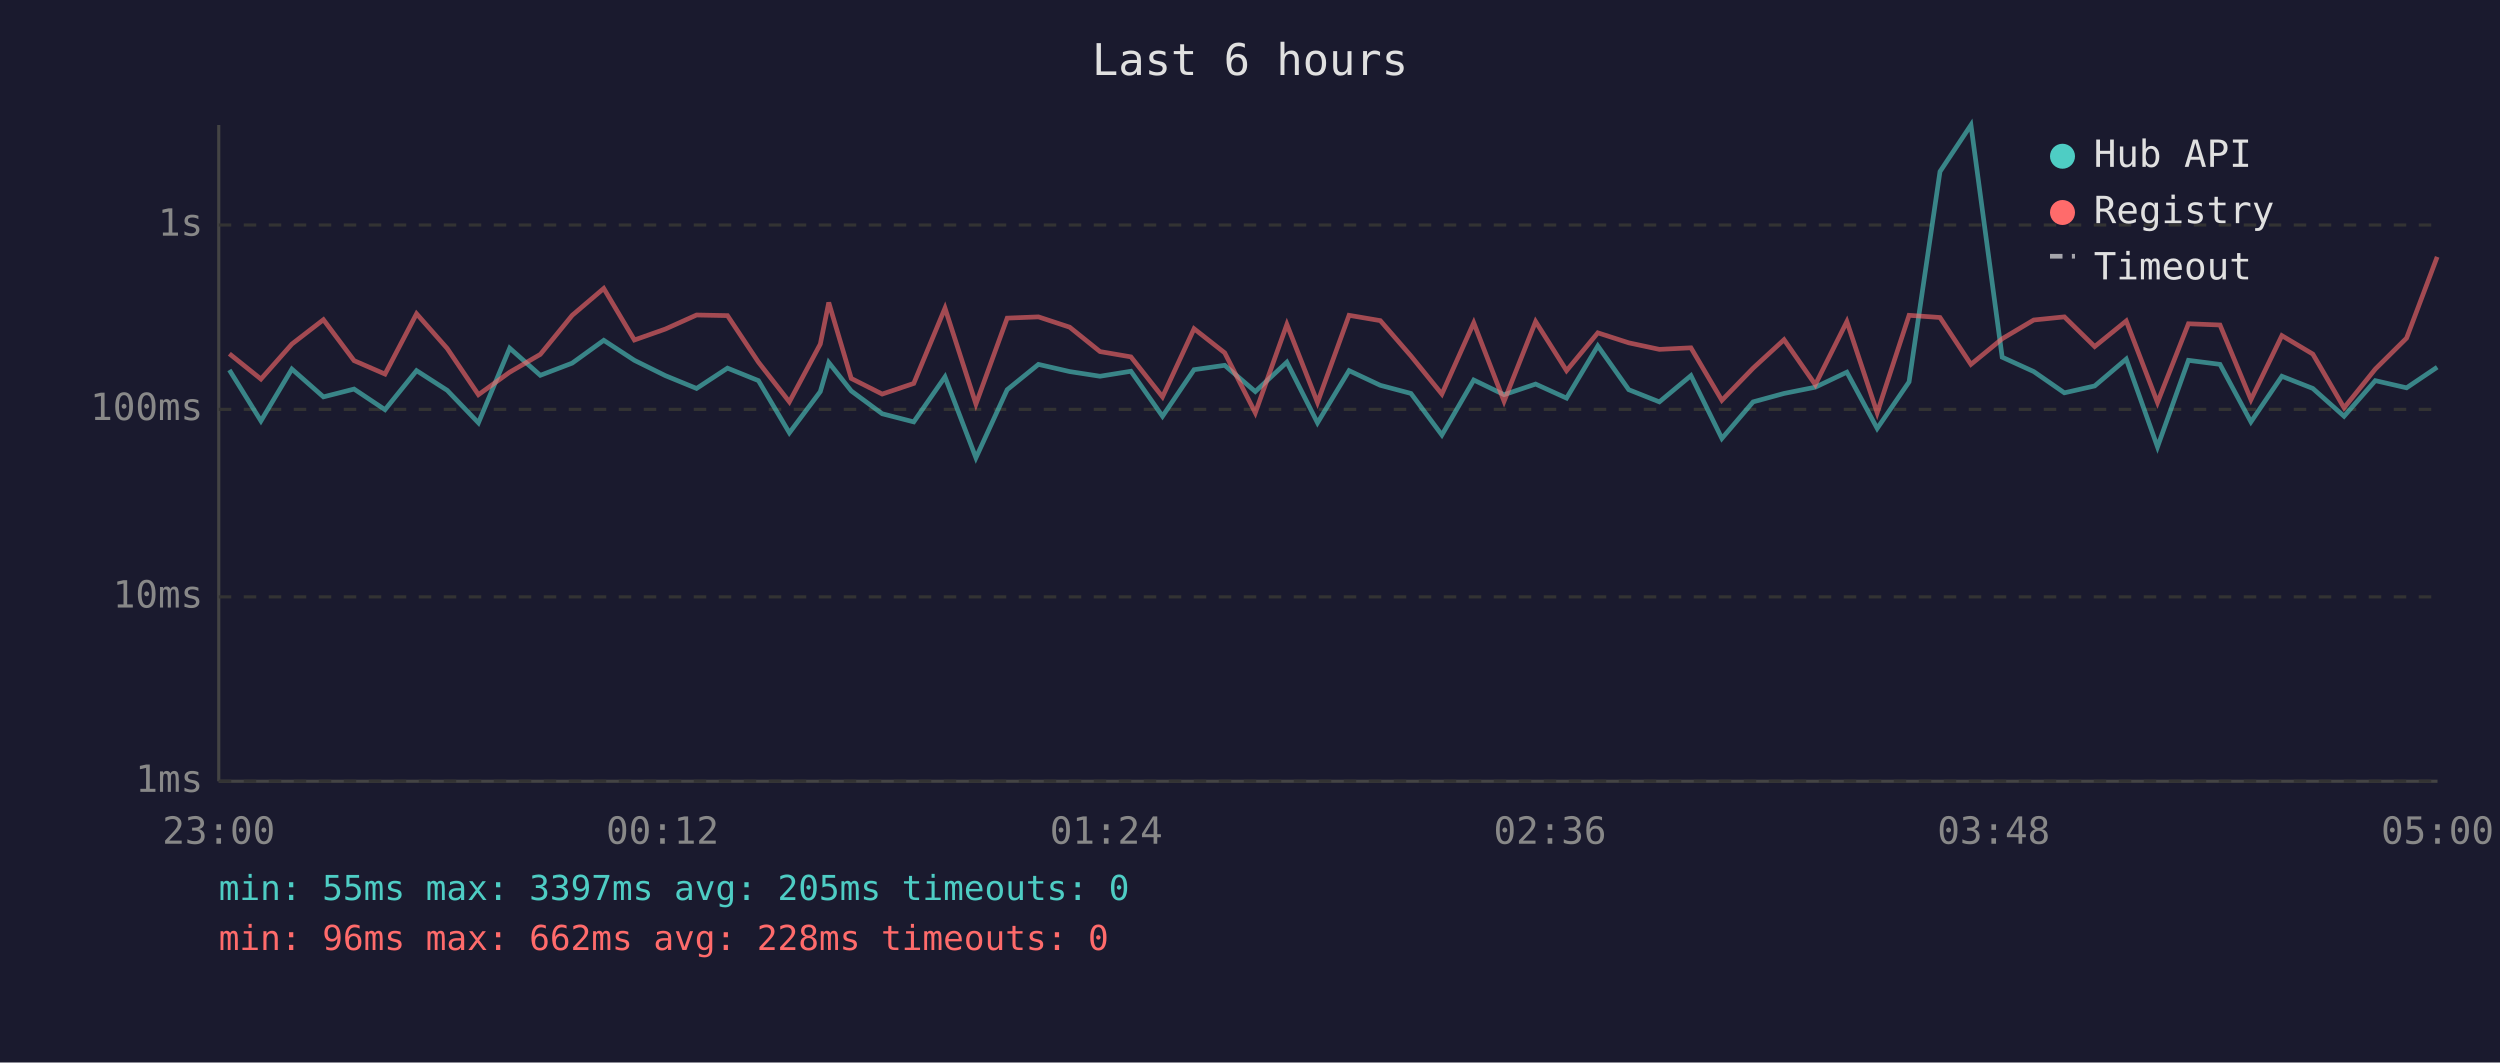
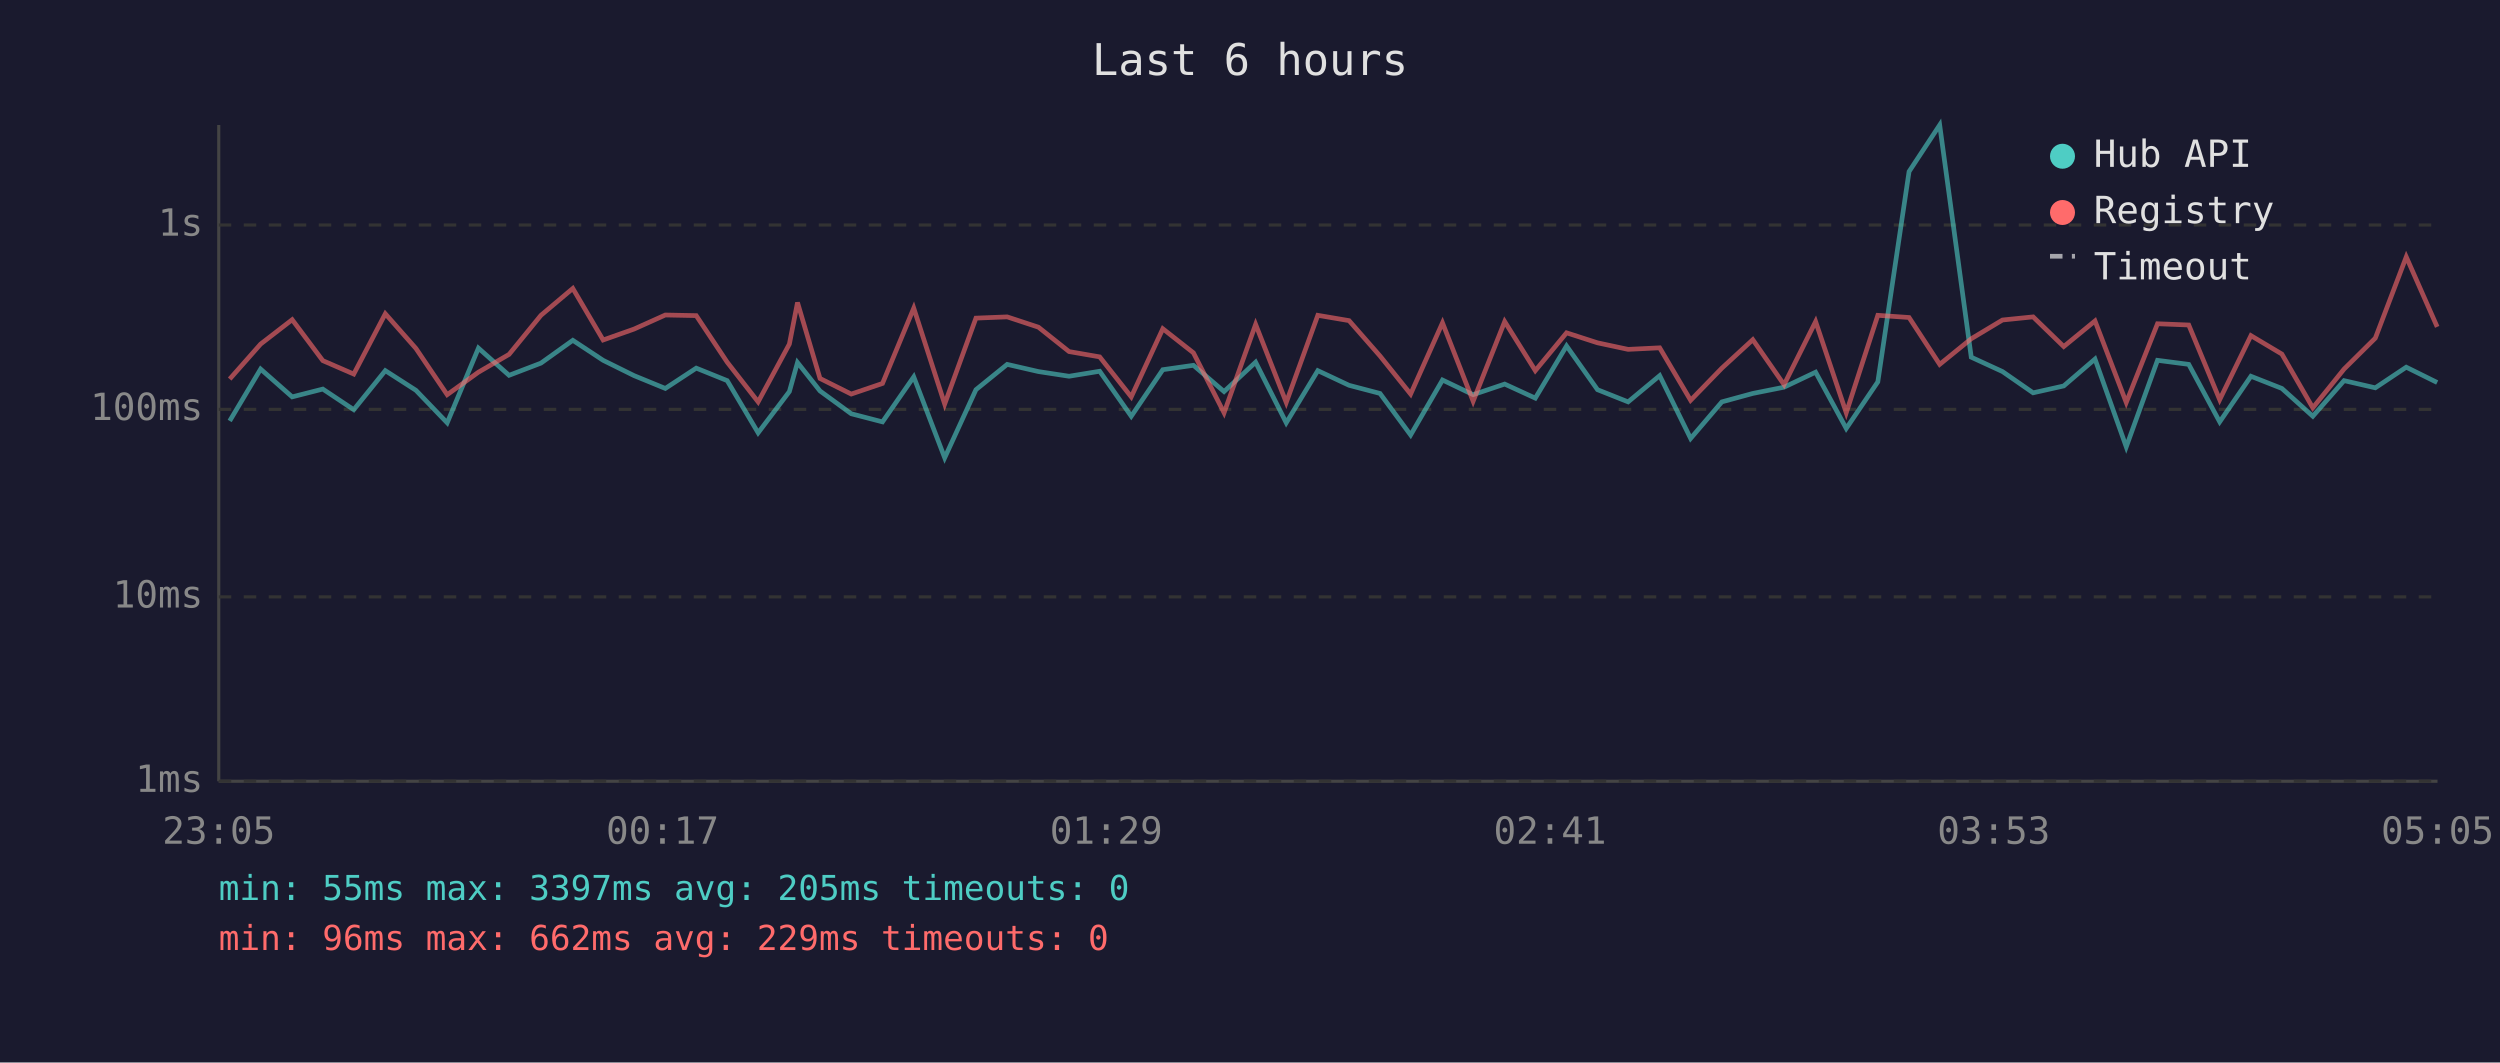
<svg xmlns="http://www.w3.org/2000/svg" viewBox="0 0 800 340" font-family="monospace" font-size="12">
  <rect width="800" height="340" fill="#1a1a2e" />
  <text x="400" y="24" fill="#e0e0e0" font-size="14" text-anchor="middle">Last 6 hours</text>
  <line x1="70" y1="40" x2="70" y2="250" stroke="#444" stroke-width="1" />
  <line x1="70" y1="250" x2="780" y2="250" stroke="#444" stroke-width="1" />
  <line x1="70" y1="250" x2="780" y2="250" stroke="#333" stroke-width="1" stroke-dasharray="4" />
  <text x="65" y="250" fill="#888" text-anchor="end" dominant-baseline="middle">1ms</text>
  <line x1="70" y1="191" x2="780" y2="191" stroke="#333" stroke-width="1" stroke-dasharray="4" />
  <text x="65" y="191" fill="#888" text-anchor="end" dominant-baseline="middle">10ms</text>
  <line x1="70" y1="131" x2="780" y2="131" stroke="#333" stroke-width="1" stroke-dasharray="4" />
  <text x="65" y="131" fill="#888" text-anchor="end" dominant-baseline="middle">100ms</text>
  <line x1="70" y1="72" x2="780" y2="72" stroke="#333" stroke-width="1" stroke-dasharray="4" />
  <text x="65" y="72" fill="#888" text-anchor="end" dominant-baseline="middle">1s</text>
-   <text x="70" y="270" fill="#888" text-anchor="middle">23:00</text>
-   <text x="212" y="270" fill="#888" text-anchor="middle">00:12</text>
-   <text x="354" y="270" fill="#888" text-anchor="middle">01:24</text>
-   <text x="496" y="270" fill="#888" text-anchor="middle">02:36</text>
-   <text x="638" y="270" fill="#888" text-anchor="middle">03:48</text>
-   <text x="780" y="270" fill="#888" text-anchor="middle">05:00</text>
-   <polyline points="73.4,118.4 83.5,134.7 93.4,118.1 103.5,127.0 113.3,124.5 123.2,131.1 133.3,118.6 143.1,124.9 153.1,135.3 163.1,111.4 172.9,120.1 183.1,116.2 193.2,108.9 203.0,115.3 212.9,120.2 222.9,124.3 232.8,117.8 242.7,121.8 252.6,138.5 262.5,125.3 265.2,116.0 272.4,125.1 282.3,132.4 292.4,135.0 302.4,120.6 312.3,146.5 322.3,124.7 332.3,116.6 342.3,118.9 352.0,120.4 361.9,118.8 372.0,133.2 382.1,118.3 391.9,116.9 401.7,125.3 411.8,115.9 421.6,135.3 431.7,118.6 441.7,123.3 451.5,125.9 461.4,139.2 471.6,121.6 481.3,126.3 491.4,122.9 501.3,127.4 511.3,110.7 521.2,124.7 531.0,128.6 541.1,120.2 551.0,140.3 561.0,128.6 570.9,125.9 580.9,123.9 591.0,119.1 600.7,137.1 610.9,122.2 620.8,54.9 630.7,40.0 640.7,114.3 650.8,118.9 660.6,125.7 670.3,123.5 680.4,114.9 690.4,143.0 700.3,115.3 710.4,116.6 720.3,135.0 730.2,120.4 740.1,124.3 750.1,133.2 760.1,121.8 770.1,124.1 779.9,117.5" fill="none" stroke="#4ecdc4" stroke-width="1.5" opacity="0.6" />
-   <polyline points="73.4,113.2 83.5,121.3 93.4,110.1 103.5,102.3 113.3,115.4 123.2,119.7 133.3,100.4 143.1,111.5 153.1,126.3 163.1,119.1 172.9,113.4 183.1,100.9 193.2,92.3 203.0,108.8 212.9,105.3 222.9,100.8 232.8,101.0 242.7,115.9 252.6,128.6 262.5,110.1 265.2,96.8 272.4,121.1 282.3,126.1 292.4,122.7 302.4,98.6 312.3,129.3 322.3,101.8 332.3,101.4 342.3,104.7 352.0,112.5 361.9,114.2 372.0,127.0 382.1,105.2 391.9,112.9 401.7,132.1 411.8,103.8 421.6,128.8 431.7,100.9 441.7,102.6 451.5,113.9 461.4,126.1 471.6,103.3 481.3,128.4 491.4,102.9 501.3,118.6 511.3,106.5 521.2,109.7 531.0,111.8 541.1,111.3 551.0,128.1 561.0,117.8 570.9,108.7 580.9,123.1 591.0,102.9 600.7,132.1 610.9,100.9 620.8,101.6 630.7,116.6 640.7,108.4 650.8,102.4 660.6,101.4 670.3,110.9 680.4,102.7 690.4,128.8 700.3,103.6 710.4,104.0 720.3,127.9 730.2,107.4 740.1,113.3 750.1,130.5 760.1,118.1 770.1,108.2 779.9,82.2" fill="none" stroke="#ff6b6b" stroke-width="1.5" opacity="0.6" />
+   <text x="70" y="270" fill="#888" text-anchor="middle">23:05</text>
+   <text x="212" y="270" fill="#888" text-anchor="middle">00:17</text>
+   <text x="354" y="270" fill="#888" text-anchor="middle">01:29</text>
+   <text x="496" y="270" fill="#888" text-anchor="middle">02:41</text>
+   <text x="638" y="270" fill="#888" text-anchor="middle">03:53</text>
+   <text x="780" y="270" fill="#888" text-anchor="middle">05:05</text>
+   <polyline points="73.5,134.7 83.4,118.1 93.5,127.0 103.3,124.5 113.2,131.1 123.3,118.6 133.1,124.9 143.1,135.3 153.1,111.4 162.9,120.1 173.1,116.2 183.3,108.9 193.0,115.3 202.9,120.2 212.9,124.3 222.8,117.8 232.7,121.8 242.6,138.5 252.6,125.3 255.2,116.0 262.4,125.1 272.4,132.4 282.4,135.0 292.4,120.6 302.3,146.5 312.3,124.7 322.3,116.6 332.3,118.9 342.1,120.4 351.9,118.8 362.0,133.2 372.1,118.3 381.9,116.9 391.7,125.3 401.8,115.9 411.6,135.3 421.7,118.6 431.7,123.3 441.6,125.9 451.4,139.2 461.6,121.6 471.4,126.3 481.5,122.9 491.3,127.4 501.3,110.7 511.2,124.7 521.0,128.6 531.1,120.2 541.0,140.3 551.0,128.6 560.9,125.9 570.9,123.9 581.0,119.1 590.8,137.1 600.9,122.2 610.9,54.9 620.7,40.0 630.8,114.3 640.8,118.9 650.6,125.7 660.4,123.5 670.4,114.9 680.4,143.0 690.4,115.3 700.4,116.6 710.3,135.0 720.3,120.4 730.2,124.3 740.1,133.2 750.1,121.8 760.1,124.1 770.0,117.5 779.9,122.4" fill="none" stroke="#4ecdc4" stroke-width="1.5" opacity="0.6" />
+   <polyline points="73.5,121.3 83.4,110.1 93.5,102.3 103.3,115.4 113.2,119.7 123.3,100.4 133.1,111.5 143.1,126.3 153.1,119.1 162.9,113.4 173.1,100.9 183.3,92.3 193.0,108.8 202.9,105.3 212.9,100.8 222.8,101.0 232.7,115.9 242.6,128.6 252.6,110.1 255.2,96.8 262.4,121.1 272.4,126.1 282.4,122.7 292.4,98.6 302.3,129.3 312.3,101.8 322.3,101.4 332.3,104.7 342.1,112.5 351.9,114.2 362.0,127.0 372.1,105.2 381.9,112.9 391.7,132.1 401.8,103.8 411.6,128.8 421.7,100.9 431.7,102.6 441.6,113.9 451.4,126.1 461.6,103.3 471.4,128.4 481.5,102.9 491.3,118.6 501.3,106.5 511.2,109.7 521.0,111.8 531.1,111.3 541.0,128.1 551.0,117.8 560.9,108.7 570.9,123.1 581.0,102.9 590.8,132.1 600.9,100.9 610.9,101.6 620.7,116.6 630.8,108.4 640.8,102.4 650.6,101.4 660.4,110.9 670.4,102.7 680.4,128.8 690.4,103.6 700.4,104.0 710.3,127.9 720.3,107.4 730.2,113.3 740.1,130.5 750.1,118.1 760.1,108.2 770.0,82.2 779.9,104.6" fill="none" stroke="#ff6b6b" stroke-width="1.5" opacity="0.6" />
  <circle cx="660" cy="50" r="4" fill="#4ecdc4" />
  <text x="670" y="50" fill="#e0e0e0" dominant-baseline="middle">Hub API</text>
  <circle cx="660" cy="68" r="4" fill="#ff6b6b" />
  <text x="670" y="68" fill="#e0e0e0" dominant-baseline="middle">Registry</text>
  <line x1="656" y1="82" x2="664" y2="82" stroke="#e0e0e0" stroke-width="1.5" stroke-dasharray="4,3" opacity="0.7" />
  <text x="670" y="86" fill="#e0e0e0" dominant-baseline="middle">Timeout</text>
  <text x="70" y="288" fill="#4ecdc4" font-size="11">min: 55ms  max: 3397ms  avg: 205ms  timeouts: 0</text>
-   <text x="70" y="304" fill="#ff6b6b" font-size="11">min: 96ms  max: 662ms  avg: 228ms  timeouts: 0</text>
+   <text x="70" y="304" fill="#ff6b6b" font-size="11">min: 96ms  max: 662ms  avg: 229ms  timeouts: 0</text>
</svg>
